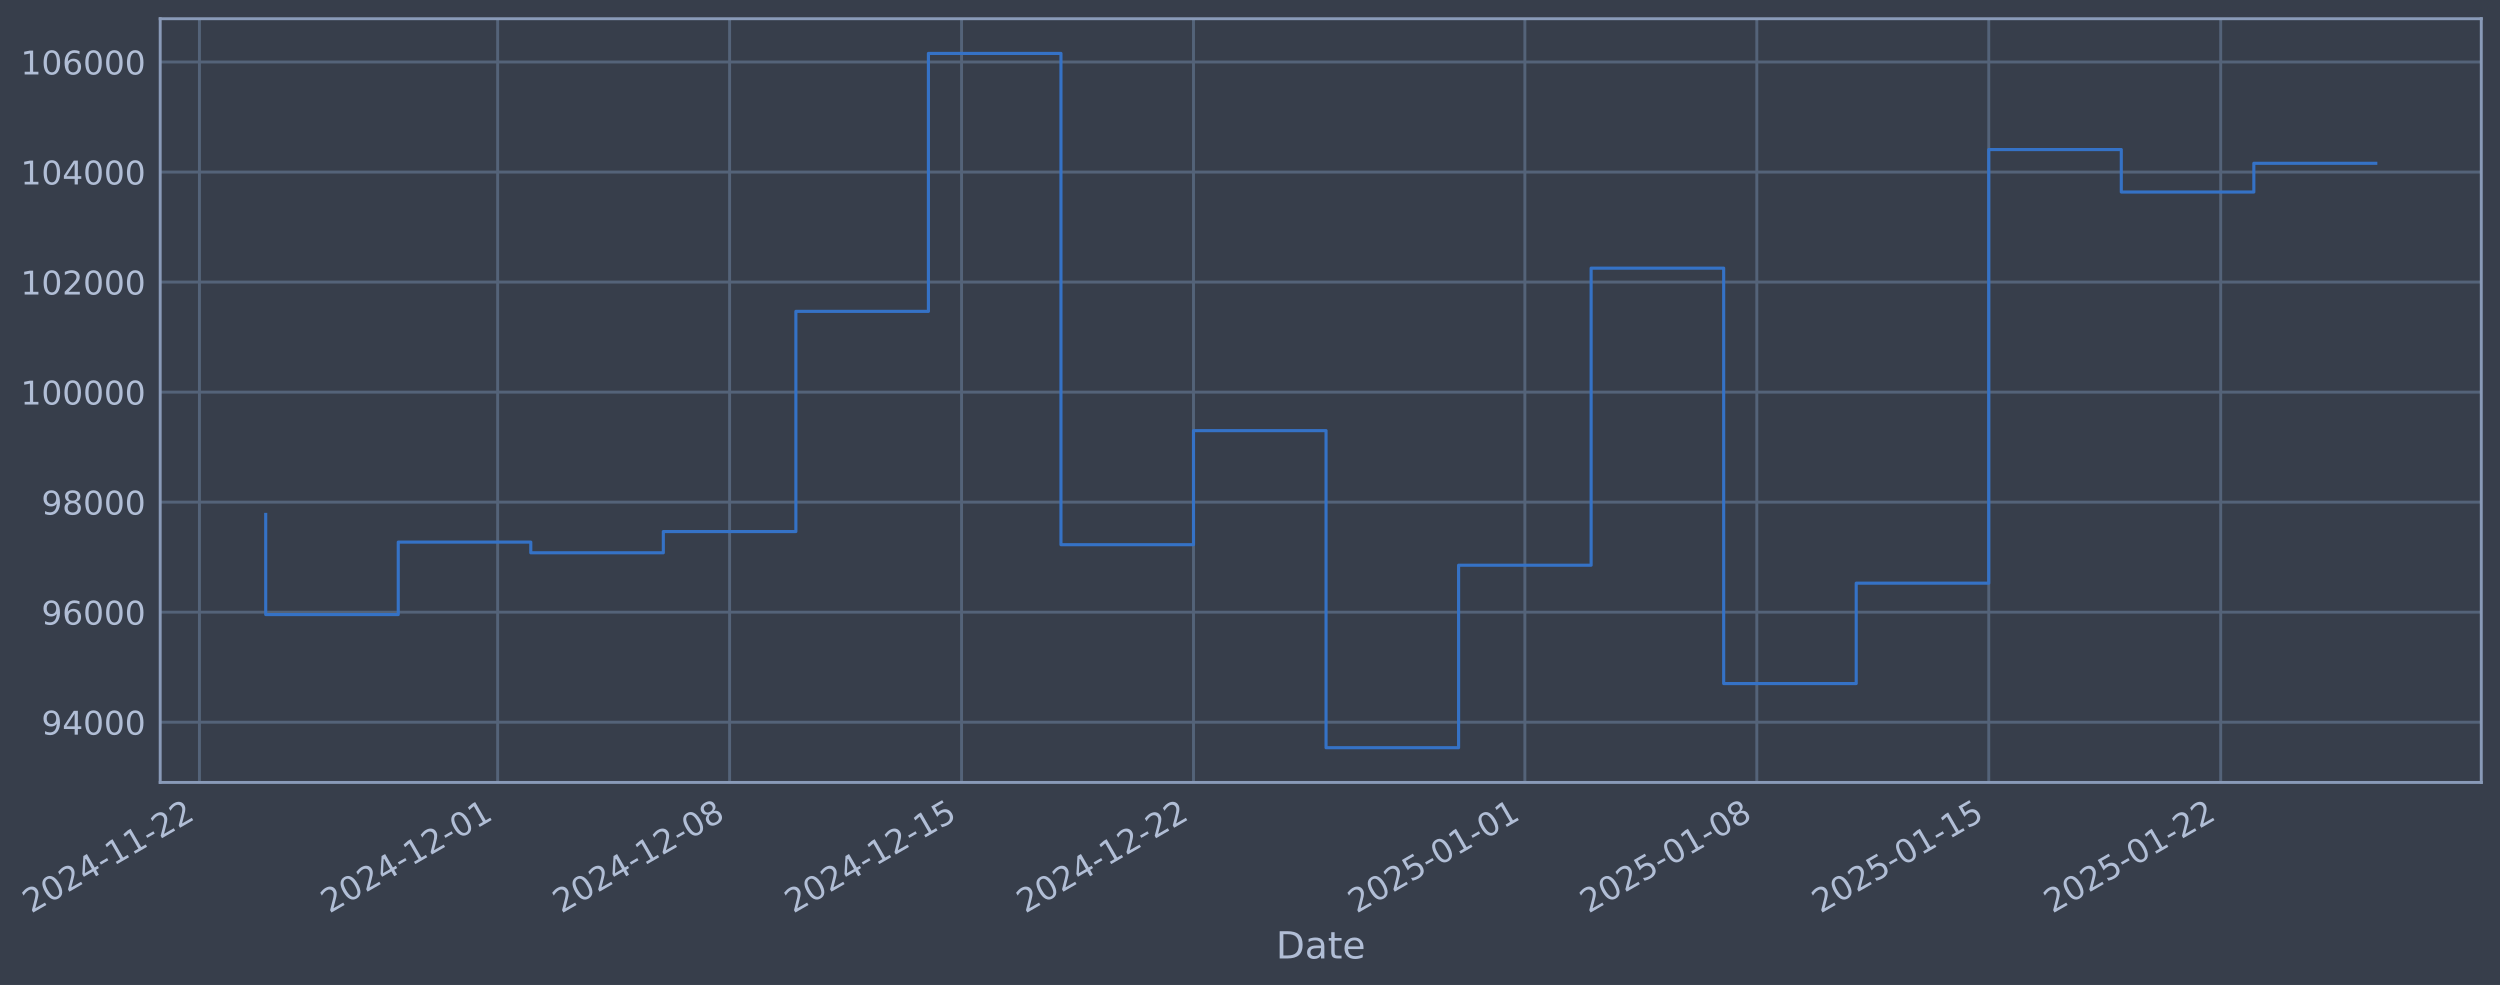
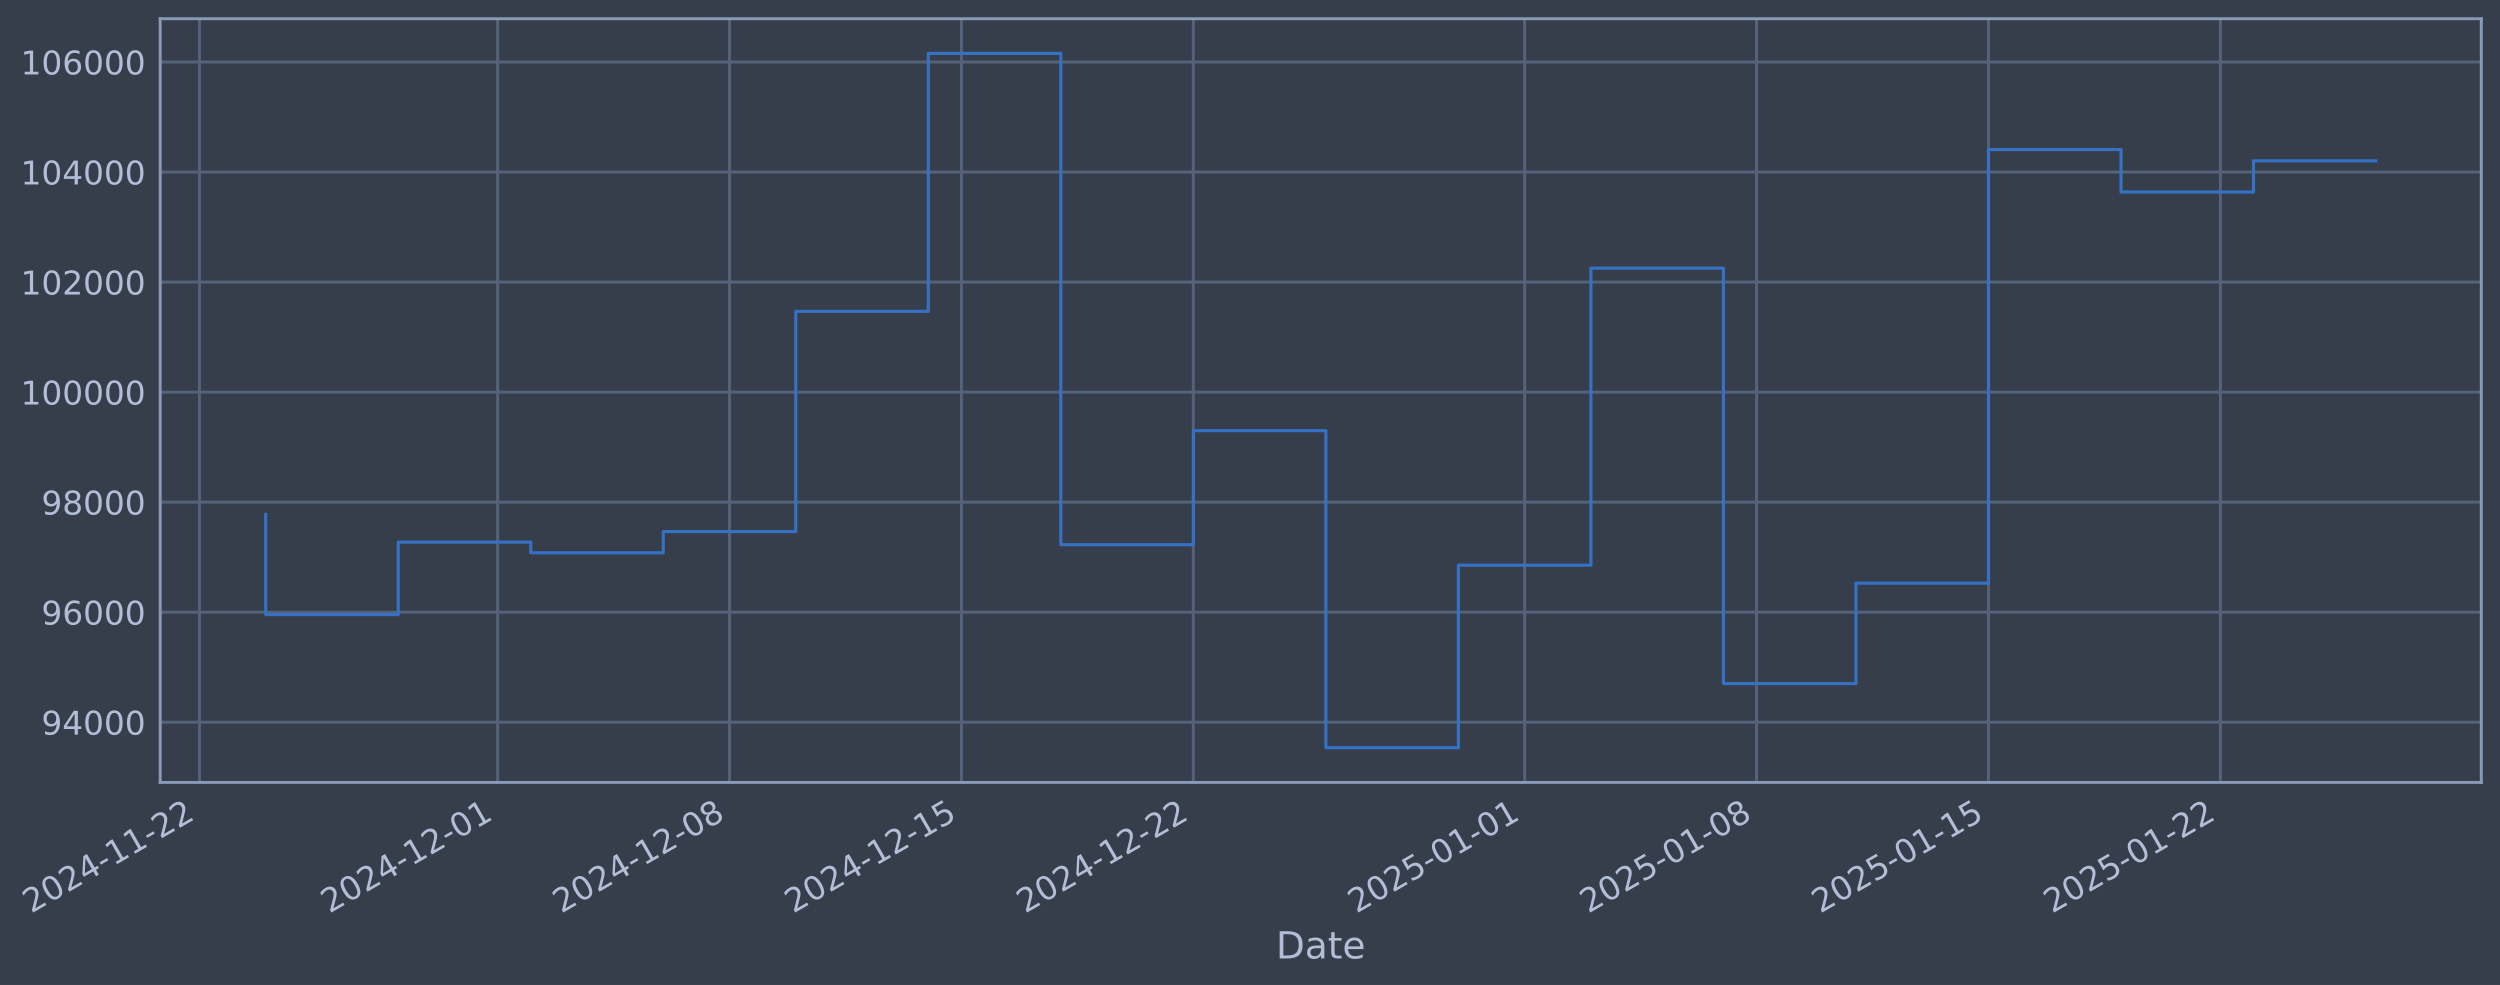
- <svg xmlns="http://www.w3.org/2000/svg" xmlns:xlink="http://www.w3.org/1999/xlink" width="961.622pt" height="378.87pt" viewBox="0 0 961.622 378.87" version="1.1">
+ <svg xmlns="http://www.w3.org/2000/svg" xmlns:xlink="http://www.w3.org/1999/xlink" width="961.618pt" height="378.87pt" viewBox="0 0 961.618 378.87" version="1.1">
  <defs>
    <style type="text/css">*{stroke-linejoin: round; stroke-linecap: butt}</style>
  </defs>
  <g id="figure_1">
    <g id="patch_1">
-       <path d="M 0 378.87  L 961.622 378.87  L 961.622 0  L 0 0  z " style="fill: #373e4b" />
+       <path d="M 0 378.87  L 961.618 378.87  L 961.618 0  L 0 0  z " style="fill: #373e4b" />
    </g>
    <g id="axes_1">
      <g id="patch_2">
-         <path d="M 61.622 300.96  L 954.422 300.96  L 954.422 7.2  L 61.622 7.2  z " style="fill: #373e4b" />
+         <path d="M 61.618 300.96  L 954.418 300.96  L 954.418 7.2  L 61.618 7.2  z " style="fill: #373e4b" />
      </g>
      <g id="matplotlib.axis_1">
        <g id="xtick_1">
          <g id="line2d_1">
-             <path d="M 76.713 300.96  L 76.713 7.2  " clip-path="url(#pff8b375b42)" style="fill: none; stroke: #546379; stroke-width: 1.12; stroke-linecap: square" />
+             <path d="M 76.713 300.96  L 76.713 7.2  " clip-path="url(#p2883ba4b44)" style="fill: none; stroke: #546379; stroke-width: 1.12; stroke-linecap: square" />
          </g>
          <g id="line2d_2" />
          <g id="text_1">
            <g style="fill: #b1bed6" transform="translate(11.98702 351.4642) rotate(-30) scale(0.126 -0.126)">
              <defs>
                <path id="DejaVuSans-32" d="M 1228 531  L 3431 531  L 3431 0  L 469 0  L 469 531  Q 828 903 1448 1529  Q 2069 2156 2228 2338  Q 2531 2678 2651 2914  Q 2772 3150 2772 3378  Q 2772 3750 2511 3984  Q 2250 4219 1831 4219  Q 1534 4219 1204 4116  Q 875 4013 500 3803  L 500 4441  Q 881 4594 1212 4672  Q 1544 4750 1819 4750  Q 2544 4750 2975 4387  Q 3406 4025 3406 3419  Q 3406 3131 3298 2873  Q 3191 2616 2906 2266  Q 2828 2175 2409 1742  Q 1991 1309 1228 531  z " transform="scale(0.015625)" />
                <path id="DejaVuSans-30" d="M 2034 4250  Q 1547 4250 1301 3770  Q 1056 3291 1056 2328  Q 1056 1369 1301 889  Q 1547 409 2034 409  Q 2525 409 2770 889  Q 3016 1369 3016 2328  Q 3016 3291 2770 3770  Q 2525 4250 2034 4250  z M 2034 4750  Q 2819 4750 3233 4129  Q 3647 3509 3647 2328  Q 3647 1150 3233 529  Q 2819 -91 2034 -91  Q 1250 -91 836 529  Q 422 1150 422 2328  Q 422 3509 836 4129  Q 1250 4750 2034 4750  z " transform="scale(0.015625)" />
                <path id="DejaVuSans-34" d="M 2419 4116  L 825 1625  L 2419 1625  L 2419 4116  z M 2253 4666  L 3047 4666  L 3047 1625  L 3713 1625  L 3713 1100  L 3047 1100  L 3047 0  L 2419 0  L 2419 1100  L 313 1100  L 313 1709  L 2253 4666  z " transform="scale(0.015625)" />
                <path id="DejaVuSans-2d" d="M 313 2009  L 1997 2009  L 1997 1497  L 313 1497  L 313 2009  z " transform="scale(0.015625)" />
                <path id="DejaVuSans-31" d="M 794 531  L 1825 531  L 1825 4091  L 703 3866  L 703 4441  L 1819 4666  L 2450 4666  L 2450 531  L 3481 531  L 3481 0  L 794 0  L 794 531  z " transform="scale(0.015625)" />
              </defs>
              <use xlink:href="#DejaVuSans-32" />
              <use xlink:href="#DejaVuSans-30" transform="translate(63.62305 0)" />
              <use xlink:href="#DejaVuSans-32" transform="translate(127.2461 0)" />
              <use xlink:href="#DejaVuSans-34" transform="translate(190.8691 0)" />
              <use xlink:href="#DejaVuSans-2d" transform="translate(254.4922 0)" />
              <use xlink:href="#DejaVuSans-31" transform="translate(290.5762 0)" />
              <use xlink:href="#DejaVuSans-31" transform="translate(354.1992 0)" />
              <use xlink:href="#DejaVuSans-2d" transform="translate(417.8223 0)" />
              <use xlink:href="#DejaVuSans-32" transform="translate(453.9062 0)" />
              <use xlink:href="#DejaVuSans-32" transform="translate(517.5293 0)" />
            </g>
          </g>
        </g>
        <g id="xtick_2">
          <g id="line2d_3">
-             <path d="M 191.422 300.96  L 191.422 7.2  " clip-path="url(#pff8b375b42)" style="fill: none; stroke: #546379; stroke-width: 1.12; stroke-linecap: square" />
+             <path d="M 191.404 300.96  L 191.404 7.2  " clip-path="url(#p2883ba4b44)" style="fill: none; stroke: #546379; stroke-width: 1.12; stroke-linecap: square" />
          </g>
          <g id="line2d_4" />
          <g id="text_2">
-             <g style="fill: #b1bed6" transform="translate(126.6968 351.4642) rotate(-30) scale(0.126 -0.126)">
+             <g style="fill: #b1bed6" transform="translate(126.6785 351.4642) rotate(-30) scale(0.126 -0.126)">
              <use xlink:href="#DejaVuSans-32" />
              <use xlink:href="#DejaVuSans-30" transform="translate(63.62305 0)" />
              <use xlink:href="#DejaVuSans-32" transform="translate(127.2461 0)" />
              <use xlink:href="#DejaVuSans-34" transform="translate(190.8691 0)" />
              <use xlink:href="#DejaVuSans-2d" transform="translate(254.4922 0)" />
              <use xlink:href="#DejaVuSans-31" transform="translate(290.5762 0)" />
              <use xlink:href="#DejaVuSans-32" transform="translate(354.1992 0)" />
              <use xlink:href="#DejaVuSans-2d" transform="translate(417.8223 0)" />
              <use xlink:href="#DejaVuSans-30" transform="translate(453.9062 0)" />
              <use xlink:href="#DejaVuSans-31" transform="translate(517.5293 0)" />
            </g>
          </g>
        </g>
        <g id="xtick_3">
          <g id="line2d_5">
-             <path d="M 280.641 300.96  L 280.641 7.2  " clip-path="url(#pff8b375b42)" style="fill: none; stroke: #546379; stroke-width: 1.12; stroke-linecap: square" />
+             <path d="M 280.608 300.96  L 280.608 7.2  " clip-path="url(#p2883ba4b44)" style="fill: none; stroke: #546379; stroke-width: 1.12; stroke-linecap: square" />
          </g>
          <g id="line2d_6" />
          <g id="text_3">
-             <g style="fill: #b1bed6" transform="translate(215.9155 351.4642) rotate(-30) scale(0.126 -0.126)">
+             <g style="fill: #b1bed6" transform="translate(215.8829 351.4642) rotate(-30) scale(0.126 -0.126)">
              <defs>
                <path id="DejaVuSans-38" d="M 2034 2216  Q 1584 2216 1326 1975  Q 1069 1734 1069 1313  Q 1069 891 1326 650  Q 1584 409 2034 409  Q 2484 409 2743 651  Q 3003 894 3003 1313  Q 3003 1734 2745 1975  Q 2488 2216 2034 2216  z M 1403 2484  Q 997 2584 770 2862  Q 544 3141 544 3541  Q 544 4100 942 4425  Q 1341 4750 2034 4750  Q 2731 4750 3128 4425  Q 3525 4100 3525 3541  Q 3525 3141 3298 2862  Q 3072 2584 2669 2484  Q 3125 2378 3379 2068  Q 3634 1759 3634 1313  Q 3634 634 3220 271  Q 2806 -91 2034 -91  Q 1263 -91 848 271  Q 434 634 434 1313  Q 434 1759 690 2068  Q 947 2378 1403 2484  z M 1172 3481  Q 1172 3119 1398 2916  Q 1625 2713 2034 2713  Q 2441 2713 2670 2916  Q 2900 3119 2900 3481  Q 2900 3844 2670 4047  Q 2441 4250 2034 4250  Q 1625 4250 1398 4047  Q 1172 3844 1172 3481  z " transform="scale(0.015625)" />
              </defs>
              <use xlink:href="#DejaVuSans-32" />
              <use xlink:href="#DejaVuSans-30" transform="translate(63.62305 0)" />
              <use xlink:href="#DejaVuSans-32" transform="translate(127.2461 0)" />
              <use xlink:href="#DejaVuSans-34" transform="translate(190.8691 0)" />
              <use xlink:href="#DejaVuSans-2d" transform="translate(254.4922 0)" />
              <use xlink:href="#DejaVuSans-31" transform="translate(290.5762 0)" />
              <use xlink:href="#DejaVuSans-32" transform="translate(354.1992 0)" />
              <use xlink:href="#DejaVuSans-2d" transform="translate(417.8223 0)" />
              <use xlink:href="#DejaVuSans-30" transform="translate(453.9062 0)" />
              <use xlink:href="#DejaVuSans-38" transform="translate(517.5293 0)" />
            </g>
          </g>
        </g>
        <g id="xtick_4">
          <g id="line2d_7">
-             <path d="M 369.86 300.96  L 369.86 7.2  " clip-path="url(#pff8b375b42)" style="fill: none; stroke: #546379; stroke-width: 1.12; stroke-linecap: square" />
+             <path d="M 369.813 300.96  L 369.813 7.2  " clip-path="url(#p2883ba4b44)" style="fill: none; stroke: #546379; stroke-width: 1.12; stroke-linecap: square" />
          </g>
          <g id="line2d_8" />
          <g id="text_4">
-             <g style="fill: #b1bed6" transform="translate(305.1342 351.4642) rotate(-30) scale(0.126 -0.126)">
+             <g style="fill: #b1bed6" transform="translate(305.0874 351.4642) rotate(-30) scale(0.126 -0.126)">
              <defs>
                <path id="DejaVuSans-35" d="M 691 4666  L 3169 4666  L 3169 4134  L 1269 4134  L 1269 2991  Q 1406 3038 1543 3061  Q 1681 3084 1819 3084  Q 2600 3084 3056 2656  Q 3513 2228 3513 1497  Q 3513 744 3044 326  Q 2575 -91 1722 -91  Q 1428 -91 1123 -41  Q 819 9 494 109  L 494 744  Q 775 591 1075 516  Q 1375 441 1709 441  Q 2250 441 2565 725  Q 2881 1009 2881 1497  Q 2881 1984 2565 2268  Q 2250 2553 1709 2553  Q 1456 2553 1204 2497  Q 953 2441 691 2322  L 691 4666  z " transform="scale(0.015625)" />
              </defs>
              <use xlink:href="#DejaVuSans-32" />
              <use xlink:href="#DejaVuSans-30" transform="translate(63.62305 0)" />
              <use xlink:href="#DejaVuSans-32" transform="translate(127.2461 0)" />
              <use xlink:href="#DejaVuSans-34" transform="translate(190.8691 0)" />
              <use xlink:href="#DejaVuSans-2d" transform="translate(254.4922 0)" />
              <use xlink:href="#DejaVuSans-31" transform="translate(290.5762 0)" />
              <use xlink:href="#DejaVuSans-32" transform="translate(354.1992 0)" />
              <use xlink:href="#DejaVuSans-2d" transform="translate(417.8223 0)" />
              <use xlink:href="#DejaVuSans-31" transform="translate(453.9062 0)" />
              <use xlink:href="#DejaVuSans-35" transform="translate(517.5293 0)" />
            </g>
          </g>
        </g>
        <g id="xtick_5">
          <g id="line2d_9">
-             <path d="M 459.078 300.96  L 459.078 7.2  " clip-path="url(#pff8b375b42)" style="fill: none; stroke: #546379; stroke-width: 1.12; stroke-linecap: square" />
+             <path d="M 459.017 300.96  L 459.017 7.2  " clip-path="url(#p2883ba4b44)" style="fill: none; stroke: #546379; stroke-width: 1.12; stroke-linecap: square" />
          </g>
          <g id="line2d_10" />
          <g id="text_5">
-             <g style="fill: #b1bed6" transform="translate(394.3529 351.4642) rotate(-30) scale(0.126 -0.126)">
+             <g style="fill: #b1bed6" transform="translate(394.2918 351.4642) rotate(-30) scale(0.126 -0.126)">
              <use xlink:href="#DejaVuSans-32" />
              <use xlink:href="#DejaVuSans-30" transform="translate(63.62305 0)" />
              <use xlink:href="#DejaVuSans-32" transform="translate(127.2461 0)" />
              <use xlink:href="#DejaVuSans-34" transform="translate(190.8691 0)" />
              <use xlink:href="#DejaVuSans-2d" transform="translate(254.4922 0)" />
              <use xlink:href="#DejaVuSans-31" transform="translate(290.5762 0)" />
              <use xlink:href="#DejaVuSans-32" transform="translate(354.1992 0)" />
              <use xlink:href="#DejaVuSans-2d" transform="translate(417.8223 0)" />
              <use xlink:href="#DejaVuSans-32" transform="translate(453.9062 0)" />
              <use xlink:href="#DejaVuSans-32" transform="translate(517.5293 0)" />
            </g>
          </g>
        </g>
        <g id="xtick_6">
          <g id="line2d_11">
-             <path d="M 586.534 300.96  L 586.534 7.2  " clip-path="url(#pff8b375b42)" style="fill: none; stroke: #546379; stroke-width: 1.12; stroke-linecap: square" />
+             <path d="M 586.452 300.96  L 586.452 7.2  " clip-path="url(#p2883ba4b44)" style="fill: none; stroke: #546379; stroke-width: 1.12; stroke-linecap: square" />
          </g>
          <g id="line2d_12" />
          <g id="text_6">
-             <g style="fill: #b1bed6" transform="translate(521.8082 351.4642) rotate(-30) scale(0.126 -0.126)">
+             <g style="fill: #b1bed6" transform="translate(521.7268 351.4642) rotate(-30) scale(0.126 -0.126)">
              <use xlink:href="#DejaVuSans-32" />
              <use xlink:href="#DejaVuSans-30" transform="translate(63.62305 0)" />
              <use xlink:href="#DejaVuSans-32" transform="translate(127.2461 0)" />
              <use xlink:href="#DejaVuSans-35" transform="translate(190.8691 0)" />
              <use xlink:href="#DejaVuSans-2d" transform="translate(254.4922 0)" />
              <use xlink:href="#DejaVuSans-30" transform="translate(290.5762 0)" />
              <use xlink:href="#DejaVuSans-31" transform="translate(354.1992 0)" />
              <use xlink:href="#DejaVuSans-2d" transform="translate(417.8223 0)" />
              <use xlink:href="#DejaVuSans-30" transform="translate(453.9062 0)" />
              <use xlink:href="#DejaVuSans-31" transform="translate(517.5293 0)" />
            </g>
          </g>
        </g>
        <g id="xtick_7">
          <g id="line2d_13">
-             <path d="M 675.752 300.96  L 675.752 7.2  " clip-path="url(#pff8b375b42)" style="fill: none; stroke: #546379; stroke-width: 1.12; stroke-linecap: square" />
+             <path d="M 675.657 300.96  L 675.657 7.2  " clip-path="url(#p2883ba4b44)" style="fill: none; stroke: #546379; stroke-width: 1.12; stroke-linecap: square" />
          </g>
          <g id="line2d_14" />
          <g id="text_7">
-             <g style="fill: #b1bed6" transform="translate(611.0269 351.4642) rotate(-30) scale(0.126 -0.126)">
+             <g style="fill: #b1bed6" transform="translate(610.9312 351.4642) rotate(-30) scale(0.126 -0.126)">
              <use xlink:href="#DejaVuSans-32" />
              <use xlink:href="#DejaVuSans-30" transform="translate(63.62305 0)" />
              <use xlink:href="#DejaVuSans-32" transform="translate(127.2461 0)" />
              <use xlink:href="#DejaVuSans-35" transform="translate(190.8691 0)" />
              <use xlink:href="#DejaVuSans-2d" transform="translate(254.4922 0)" />
              <use xlink:href="#DejaVuSans-30" transform="translate(290.5762 0)" />
              <use xlink:href="#DejaVuSans-31" transform="translate(354.1992 0)" />
              <use xlink:href="#DejaVuSans-2d" transform="translate(417.8223 0)" />
              <use xlink:href="#DejaVuSans-30" transform="translate(453.9062 0)" />
              <use xlink:href="#DejaVuSans-38" transform="translate(517.5293 0)" />
            </g>
          </g>
        </g>
        <g id="xtick_8">
          <g id="line2d_15">
-             <path d="M 764.971 300.96  L 764.971 7.2  " clip-path="url(#pff8b375b42)" style="fill: none; stroke: #546379; stroke-width: 1.12; stroke-linecap: square" />
+             <path d="M 764.861 300.96  L 764.861 7.2  " clip-path="url(#p2883ba4b44)" style="fill: none; stroke: #546379; stroke-width: 1.12; stroke-linecap: square" />
          </g>
          <g id="line2d_16" />
          <g id="text_8">
-             <g style="fill: #b1bed6" transform="translate(700.2456 351.4642) rotate(-30) scale(0.126 -0.126)">
+             <g style="fill: #b1bed6" transform="translate(700.1357 351.4642) rotate(-30) scale(0.126 -0.126)">
              <use xlink:href="#DejaVuSans-32" />
              <use xlink:href="#DejaVuSans-30" transform="translate(63.62305 0)" />
              <use xlink:href="#DejaVuSans-32" transform="translate(127.2461 0)" />
              <use xlink:href="#DejaVuSans-35" transform="translate(190.8691 0)" />
              <use xlink:href="#DejaVuSans-2d" transform="translate(254.4922 0)" />
              <use xlink:href="#DejaVuSans-30" transform="translate(290.5762 0)" />
              <use xlink:href="#DejaVuSans-31" transform="translate(354.1992 0)" />
              <use xlink:href="#DejaVuSans-2d" transform="translate(417.8223 0)" />
              <use xlink:href="#DejaVuSans-31" transform="translate(453.9062 0)" />
              <use xlink:href="#DejaVuSans-35" transform="translate(517.5293 0)" />
            </g>
          </g>
        </g>
        <g id="xtick_9">
          <g id="line2d_17">
-             <path d="M 854.19 300.96  L 854.19 7.2  " clip-path="url(#pff8b375b42)" style="fill: none; stroke: #546379; stroke-width: 1.12; stroke-linecap: square" />
+             <path d="M 854.066 300.96  L 854.066 7.2  " clip-path="url(#p2883ba4b44)" style="fill: none; stroke: #546379; stroke-width: 1.12; stroke-linecap: square" />
          </g>
          <g id="line2d_18" />
          <g id="text_9">
-             <g style="fill: #b1bed6" transform="translate(789.4643 351.4642) rotate(-30) scale(0.126 -0.126)">
+             <g style="fill: #b1bed6" transform="translate(789.3401 351.4642) rotate(-30) scale(0.126 -0.126)">
              <use xlink:href="#DejaVuSans-32" />
              <use xlink:href="#DejaVuSans-30" transform="translate(63.62305 0)" />
              <use xlink:href="#DejaVuSans-32" transform="translate(127.2461 0)" />
              <use xlink:href="#DejaVuSans-35" transform="translate(190.8691 0)" />
              <use xlink:href="#DejaVuSans-2d" transform="translate(254.4922 0)" />
              <use xlink:href="#DejaVuSans-30" transform="translate(290.5762 0)" />
              <use xlink:href="#DejaVuSans-31" transform="translate(354.1992 0)" />
              <use xlink:href="#DejaVuSans-2d" transform="translate(417.8223 0)" />
              <use xlink:href="#DejaVuSans-32" transform="translate(453.9062 0)" />
              <use xlink:href="#DejaVuSans-32" transform="translate(517.5293 0)" />
            </g>
          </g>
        </g>
        <g id="text_10">
-           <g style="fill: #b1bed6" transform="translate(490.8126 368.6753) scale(0.144 -0.144)">
+           <g style="fill: #b1bed6" transform="translate(490.8086 368.6753) scale(0.144 -0.144)">
            <defs>
              <path id="DejaVuSans-44" d="M 1259 4147  L 1259 519  L 2022 519  Q 2988 519 3436 956  Q 3884 1394 3884 2338  Q 3884 3275 3436 3711  Q 2988 4147 2022 4147  L 1259 4147  z M 628 4666  L 1925 4666  Q 3281 4666 3915 4102  Q 4550 3538 4550 2338  Q 4550 1131 3912 565  Q 3275 0 1925 0  L 628 0  L 628 4666  z " transform="scale(0.015625)" />
              <path id="DejaVuSans-61" d="M 2194 1759  Q 1497 1759 1228 1600  Q 959 1441 959 1056  Q 959 750 1161 570  Q 1363 391 1709 391  Q 2188 391 2477 730  Q 2766 1069 2766 1631  L 2766 1759  L 2194 1759  z M 3341 1997  L 3341 0  L 2766 0  L 2766 531  Q 2569 213 2275 61  Q 1981 -91 1556 -91  Q 1019 -91 701 211  Q 384 513 384 1019  Q 384 1609 779 1909  Q 1175 2209 1959 2209  L 2766 2209  L 2766 2266  Q 2766 2663 2505 2880  Q 2244 3097 1772 3097  Q 1472 3097 1187 3025  Q 903 2953 641 2809  L 641 3341  Q 956 3463 1253 3523  Q 1550 3584 1831 3584  Q 2591 3584 2966 3190  Q 3341 2797 3341 1997  z " transform="scale(0.015625)" />
              <path id="DejaVuSans-74" d="M 1172 4494  L 1172 3500  L 2356 3500  L 2356 3053  L 1172 3053  L 1172 1153  Q 1172 725 1289 603  Q 1406 481 1766 481  L 2356 481  L 2356 0  L 1766 0  Q 1100 0 847 248  Q 594 497 594 1153  L 594 3053  L 172 3053  L 172 3500  L 594 3500  L 594 4494  L 1172 4494  z " transform="scale(0.015625)" />
              <path id="DejaVuSans-65" d="M 3597 1894  L 3597 1613  L 953 1613  Q 991 1019 1311 708  Q 1631 397 2203 397  Q 2534 397 2845 478  Q 3156 559 3463 722  L 3463 178  Q 3153 47 2828 -22  Q 2503 -91 2169 -91  Q 1331 -91 842 396  Q 353 884 353 1716  Q 353 2575 817 3079  Q 1281 3584 2069 3584  Q 2775 3584 3186 3129  Q 3597 2675 3597 1894  z M 3022 2063  Q 3016 2534 2758 2815  Q 2500 3097 2075 3097  Q 1594 3097 1305 2825  Q 1016 2553 972 2059  L 3022 2063  z " transform="scale(0.015625)" />
            </defs>
            <use xlink:href="#DejaVuSans-44" />
            <use xlink:href="#DejaVuSans-61" transform="translate(77.00195 0)" />
            <use xlink:href="#DejaVuSans-74" transform="translate(138.2812 0)" />
            <use xlink:href="#DejaVuSans-65" transform="translate(177.4902 0)" />
          </g>
        </g>
      </g>
      <g id="matplotlib.axis_2">
        <g id="ytick_1">
          <g id="line2d_19">
-             <path d="M 61.622 277.797  L 954.422 277.797  " clip-path="url(#pff8b375b42)" style="fill: none; stroke: #546379; stroke-width: 1.12; stroke-linecap: square" />
+             <path d="M 61.618 277.797  L 954.418 277.797  " clip-path="url(#p2883ba4b44)" style="fill: none; stroke: #546379; stroke-width: 1.12; stroke-linecap: square" />
          </g>
          <g id="line2d_20" />
          <g id="text_11">
-             <g style="fill: #b1bed6" transform="translate(15.93802 282.5841) scale(0.126 -0.126)">
+             <g style="fill: #b1bed6" transform="translate(15.93394 282.5841) scale(0.126 -0.126)">
              <defs>
                <path id="DejaVuSans-39" d="M 703 97  L 703 672  Q 941 559 1184 500  Q 1428 441 1663 441  Q 2288 441 2617 861  Q 2947 1281 2994 2138  Q 2813 1869 2534 1725  Q 2256 1581 1919 1581  Q 1219 1581 811 2004  Q 403 2428 403 3163  Q 403 3881 828 4315  Q 1253 4750 1959 4750  Q 2769 4750 3195 4129  Q 3622 3509 3622 2328  Q 3622 1225 3098 567  Q 2575 -91 1691 -91  Q 1453 -91 1209 -44  Q 966 3 703 97  z M 1959 2075  Q 2384 2075 2632 2365  Q 2881 2656 2881 3163  Q 2881 3666 2632 3958  Q 2384 4250 1959 4250  Q 1534 4250 1286 3958  Q 1038 3666 1038 3163  Q 1038 2656 1286 2365  Q 1534 2075 1959 2075  z " transform="scale(0.015625)" />
              </defs>
              <use xlink:href="#DejaVuSans-39" />
              <use xlink:href="#DejaVuSans-34" transform="translate(63.62305 0)" />
              <use xlink:href="#DejaVuSans-30" transform="translate(127.2461 0)" />
              <use xlink:href="#DejaVuSans-30" transform="translate(190.8691 0)" />
              <use xlink:href="#DejaVuSans-30" transform="translate(254.4922 0)" />
            </g>
          </g>
        </g>
        <g id="ytick_2">
          <g id="line2d_21">
-             <path d="M 61.622 235.473  L 954.422 235.473  " clip-path="url(#pff8b375b42)" style="fill: none; stroke: #546379; stroke-width: 1.12; stroke-linecap: square" />
+             <path d="M 61.618 235.473  L 954.418 235.473  " clip-path="url(#p2883ba4b44)" style="fill: none; stroke: #546379; stroke-width: 1.12; stroke-linecap: square" />
          </g>
          <g id="line2d_22" />
          <g id="text_12">
-             <g style="fill: #b1bed6" transform="translate(15.93802 240.2602) scale(0.126 -0.126)">
+             <g style="fill: #b1bed6" transform="translate(15.93394 240.2602) scale(0.126 -0.126)">
              <defs>
                <path id="DejaVuSans-36" d="M 2113 2584  Q 1688 2584 1439 2293  Q 1191 2003 1191 1497  Q 1191 994 1439 701  Q 1688 409 2113 409  Q 2538 409 2786 701  Q 3034 994 3034 1497  Q 3034 2003 2786 2293  Q 2538 2584 2113 2584  z M 3366 4563  L 3366 3988  Q 3128 4100 2886 4159  Q 2644 4219 2406 4219  Q 1781 4219 1451 3797  Q 1122 3375 1075 2522  Q 1259 2794 1537 2939  Q 1816 3084 2150 3084  Q 2853 3084 3261 2657  Q 3669 2231 3669 1497  Q 3669 778 3244 343  Q 2819 -91 2113 -91  Q 1303 -91 875 529  Q 447 1150 447 2328  Q 447 3434 972 4092  Q 1497 4750 2381 4750  Q 2619 4750 2861 4703  Q 3103 4656 3366 4563  z " transform="scale(0.015625)" />
              </defs>
              <use xlink:href="#DejaVuSans-39" />
              <use xlink:href="#DejaVuSans-36" transform="translate(63.62305 0)" />
              <use xlink:href="#DejaVuSans-30" transform="translate(127.2461 0)" />
              <use xlink:href="#DejaVuSans-30" transform="translate(190.8691 0)" />
              <use xlink:href="#DejaVuSans-30" transform="translate(254.4922 0)" />
            </g>
          </g>
        </g>
        <g id="ytick_3">
          <g id="line2d_23">
-             <path d="M 61.622 193.149  L 954.422 193.149  " clip-path="url(#pff8b375b42)" style="fill: none; stroke: #546379; stroke-width: 1.12; stroke-linecap: square" />
+             <path d="M 61.618 193.149  L 954.418 193.149  " clip-path="url(#p2883ba4b44)" style="fill: none; stroke: #546379; stroke-width: 1.12; stroke-linecap: square" />
          </g>
          <g id="line2d_24" />
          <g id="text_13">
-             <g style="fill: #b1bed6" transform="translate(15.93802 197.9364) scale(0.126 -0.126)">
+             <g style="fill: #b1bed6" transform="translate(15.93394 197.9364) scale(0.126 -0.126)">
              <use xlink:href="#DejaVuSans-39" />
              <use xlink:href="#DejaVuSans-38" transform="translate(63.62305 0)" />
              <use xlink:href="#DejaVuSans-30" transform="translate(127.2461 0)" />
              <use xlink:href="#DejaVuSans-30" transform="translate(190.8691 0)" />
              <use xlink:href="#DejaVuSans-30" transform="translate(254.4922 0)" />
            </g>
          </g>
        </g>
        <g id="ytick_4">
          <g id="line2d_25">
-             <path d="M 61.622 150.826  L 954.422 150.826  " clip-path="url(#pff8b375b42)" style="fill: none; stroke: #546379; stroke-width: 1.12; stroke-linecap: square" />
+             <path d="M 61.618 150.826  L 954.418 150.826  " clip-path="url(#p2883ba4b44)" style="fill: none; stroke: #546379; stroke-width: 1.12; stroke-linecap: square" />
          </g>
          <g id="line2d_26" />
          <g id="text_14">
-             <g style="fill: #b1bed6" transform="translate(7.921266 155.6126) scale(0.126 -0.126)">
+             <g style="fill: #b1bed6" transform="translate(7.917194 155.6126) scale(0.126 -0.126)">
              <use xlink:href="#DejaVuSans-31" />
              <use xlink:href="#DejaVuSans-30" transform="translate(63.62305 0)" />
              <use xlink:href="#DejaVuSans-30" transform="translate(127.2461 0)" />
              <use xlink:href="#DejaVuSans-30" transform="translate(190.8691 0)" />
              <use xlink:href="#DejaVuSans-30" transform="translate(254.4922 0)" />
              <use xlink:href="#DejaVuSans-30" transform="translate(318.1152 0)" />
            </g>
          </g>
        </g>
        <g id="ytick_5">
          <g id="line2d_27">
-             <path d="M 61.622 108.502  L 954.422 108.502  " clip-path="url(#pff8b375b42)" style="fill: none; stroke: #546379; stroke-width: 1.12; stroke-linecap: square" />
+             <path d="M 61.618 108.502  L 954.418 108.502  " clip-path="url(#p2883ba4b44)" style="fill: none; stroke: #546379; stroke-width: 1.12; stroke-linecap: square" />
          </g>
          <g id="line2d_28" />
          <g id="text_15">
-             <g style="fill: #b1bed6" transform="translate(7.921266 113.2888) scale(0.126 -0.126)">
+             <g style="fill: #b1bed6" transform="translate(7.917194 113.2888) scale(0.126 -0.126)">
              <use xlink:href="#DejaVuSans-31" />
              <use xlink:href="#DejaVuSans-30" transform="translate(63.62305 0)" />
              <use xlink:href="#DejaVuSans-32" transform="translate(127.2461 0)" />
              <use xlink:href="#DejaVuSans-30" transform="translate(190.8691 0)" />
              <use xlink:href="#DejaVuSans-30" transform="translate(254.4922 0)" />
              <use xlink:href="#DejaVuSans-30" transform="translate(318.1152 0)" />
            </g>
          </g>
        </g>
        <g id="ytick_6">
          <g id="line2d_29">
-             <path d="M 61.622 66.178  L 954.422 66.178  " clip-path="url(#pff8b375b42)" style="fill: none; stroke: #546379; stroke-width: 1.12; stroke-linecap: square" />
+             <path d="M 61.618 66.178  L 954.418 66.178  " clip-path="url(#p2883ba4b44)" style="fill: none; stroke: #546379; stroke-width: 1.12; stroke-linecap: square" />
          </g>
          <g id="line2d_30" />
          <g id="text_16">
-             <g style="fill: #b1bed6" transform="translate(7.921266 70.96502) scale(0.126 -0.126)">
+             <g style="fill: #b1bed6" transform="translate(7.917194 70.96502) scale(0.126 -0.126)">
              <use xlink:href="#DejaVuSans-31" />
              <use xlink:href="#DejaVuSans-30" transform="translate(63.62305 0)" />
              <use xlink:href="#DejaVuSans-34" transform="translate(127.2461 0)" />
              <use xlink:href="#DejaVuSans-30" transform="translate(190.8691 0)" />
              <use xlink:href="#DejaVuSans-30" transform="translate(254.4922 0)" />
              <use xlink:href="#DejaVuSans-30" transform="translate(318.1152 0)" />
            </g>
          </g>
        </g>
        <g id="ytick_7">
          <g id="line2d_31">
-             <path d="M 61.622 23.854  L 954.422 23.854  " clip-path="url(#pff8b375b42)" style="fill: none; stroke: #546379; stroke-width: 1.12; stroke-linecap: square" />
+             <path d="M 61.618 23.854  L 954.418 23.854  " clip-path="url(#p2883ba4b44)" style="fill: none; stroke: #546379; stroke-width: 1.12; stroke-linecap: square" />
          </g>
          <g id="line2d_32" />
          <g id="text_17">
-             <g style="fill: #b1bed6" transform="translate(7.921266 28.64121) scale(0.126 -0.126)">
+             <g style="fill: #b1bed6" transform="translate(7.917194 28.64121) scale(0.126 -0.126)">
              <use xlink:href="#DejaVuSans-31" />
              <use xlink:href="#DejaVuSans-30" transform="translate(63.62305 0)" />
              <use xlink:href="#DejaVuSans-36" transform="translate(127.2461 0)" />
              <use xlink:href="#DejaVuSans-30" transform="translate(190.8691 0)" />
              <use xlink:href="#DejaVuSans-30" transform="translate(254.4922 0)" />
              <use xlink:href="#DejaVuSans-30" transform="translate(318.1152 0)" />
            </g>
          </g>
        </g>
      </g>
      <g id="line2d_33">
-         <path d="M 102.204 197.87  L 102.204 236.383  L 153.186 236.383  L 153.186 208.521  L 204.168 208.521  L 204.168 212.628  L 255.15 212.628  L 255.15 204.459  L 306.132 204.459  L 306.132 119.77  L 357.114 119.77  L 357.114 20.553  L 408.096 20.553  L 408.096 209.517  L 459.078 209.517  L 459.078 165.636  L 510.061 165.636  L 510.061 287.607  L 561.043 287.607  L 561.043 217.409  L 612.025 217.409  L 612.025 103.141  L 663.007 103.141  L 663.007 262.927  L 713.989 262.927  L 713.989 224.318  L 764.971 224.318  L 764.971 57.525  L 815.953 57.525  L 815.953 73.859  L 866.935 73.859  L 866.935 62.817  L 913.84 62.817  " clip-path="url(#pff8b375b42)" style="fill: none; stroke: #3572c6; stroke-width: 1.2; stroke-linecap: square" />
+         <path d="M 102.2 197.87  L 102.2 236.383  L 153.173 236.383  L 153.173 208.521  L 204.147 208.521  L 204.147 212.628  L 255.121 212.628  L 255.121 204.459  L 306.095 204.459  L 306.095 119.77  L 357.069 119.77  L 357.069 20.553  L 408.043 20.553  L 408.043 209.517  L 459.017 209.517  L 459.017 165.636  L 509.991 165.636  L 509.991 287.607  L 560.965 287.607  L 560.965 217.409  L 611.939 217.409  L 611.939 103.141  L 662.913 103.141  L 662.913 262.927  L 713.887 262.927  L 713.887 224.318  L 764.861 224.318  L 764.861 57.525  L 815.835 57.525  L 815.835 73.859  L 866.809 73.859  L 866.809 61.869  L 913.836 61.869  " clip-path="url(#p2883ba4b44)" style="fill: none; stroke: #3572c6; stroke-width: 1.2; stroke-linecap: square" />
      </g>
      <g id="patch_3">
-         <path d="M 61.622 300.96  L 61.622 7.2  " style="fill: none; stroke: #899ab8; stroke-width: 1.12; stroke-linejoin: miter; stroke-linecap: square" />
+         <path d="M 61.618 300.96  L 61.618 7.2  " style="fill: none; stroke: #899ab8; stroke-width: 1.12; stroke-linejoin: miter; stroke-linecap: square" />
      </g>
      <g id="patch_4">
-         <path d="M 954.422 300.96  L 954.422 7.2  " style="fill: none; stroke: #899ab8; stroke-width: 1.12; stroke-linejoin: miter; stroke-linecap: square" />
+         <path d="M 954.418 300.96  L 954.418 7.2  " style="fill: none; stroke: #899ab8; stroke-width: 1.12; stroke-linejoin: miter; stroke-linecap: square" />
      </g>
      <g id="patch_5">
-         <path d="M 61.622 300.96  L 954.422 300.96  " style="fill: none; stroke: #899ab8; stroke-width: 1.12; stroke-linejoin: miter; stroke-linecap: square" />
+         <path d="M 61.618 300.96  L 954.418 300.96  " style="fill: none; stroke: #899ab8; stroke-width: 1.12; stroke-linejoin: miter; stroke-linecap: square" />
      </g>
      <g id="patch_6">
-         <path d="M 61.622 7.2  L 954.422 7.2  " style="fill: none; stroke: #899ab8; stroke-width: 1.12; stroke-linejoin: miter; stroke-linecap: square" />
+         <path d="M 61.618 7.2  L 954.418 7.2  " style="fill: none; stroke: #899ab8; stroke-width: 1.12; stroke-linejoin: miter; stroke-linecap: square" />
      </g>
    </g>
  </g>
  <defs>
-     <clipPath id="pff8b375b42">
-       <rect x="61.622" y="7.2" width="892.8" height="293.76" />
+     <clipPath id="p2883ba4b44">
+       <rect x="61.618" y="7.2" width="892.8" height="293.76" />
    </clipPath>
  </defs>
</svg>
